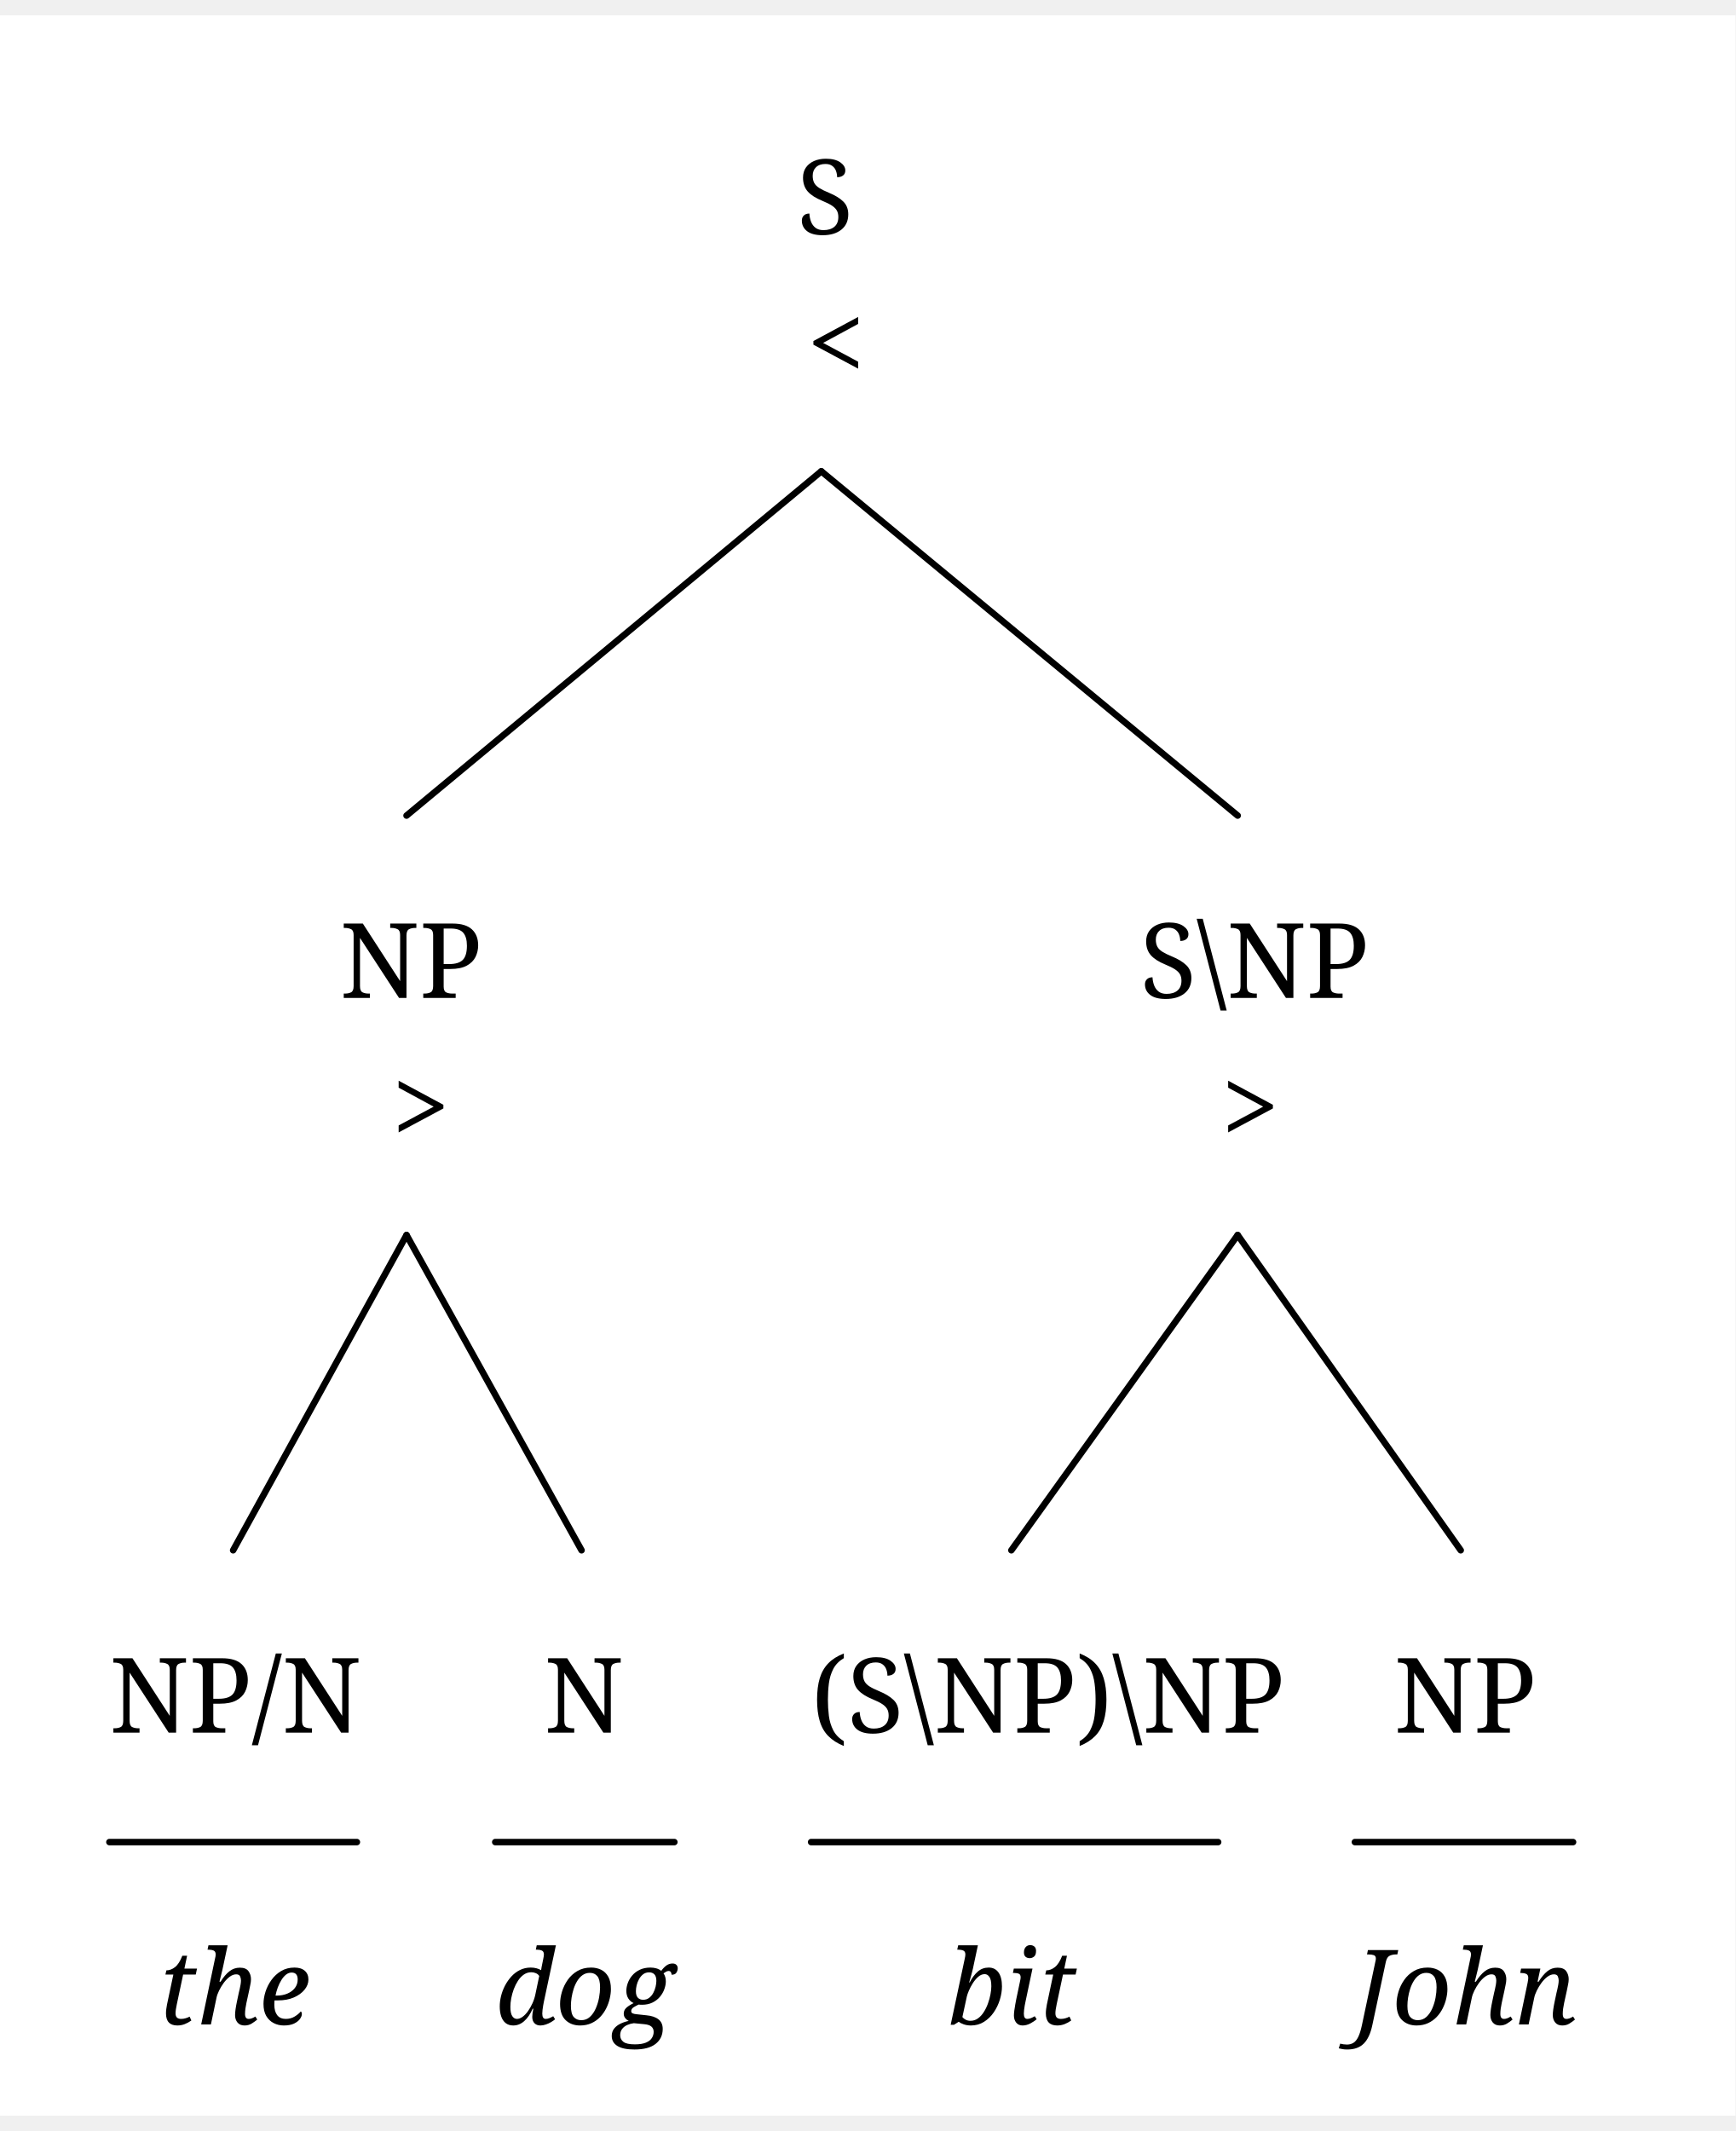
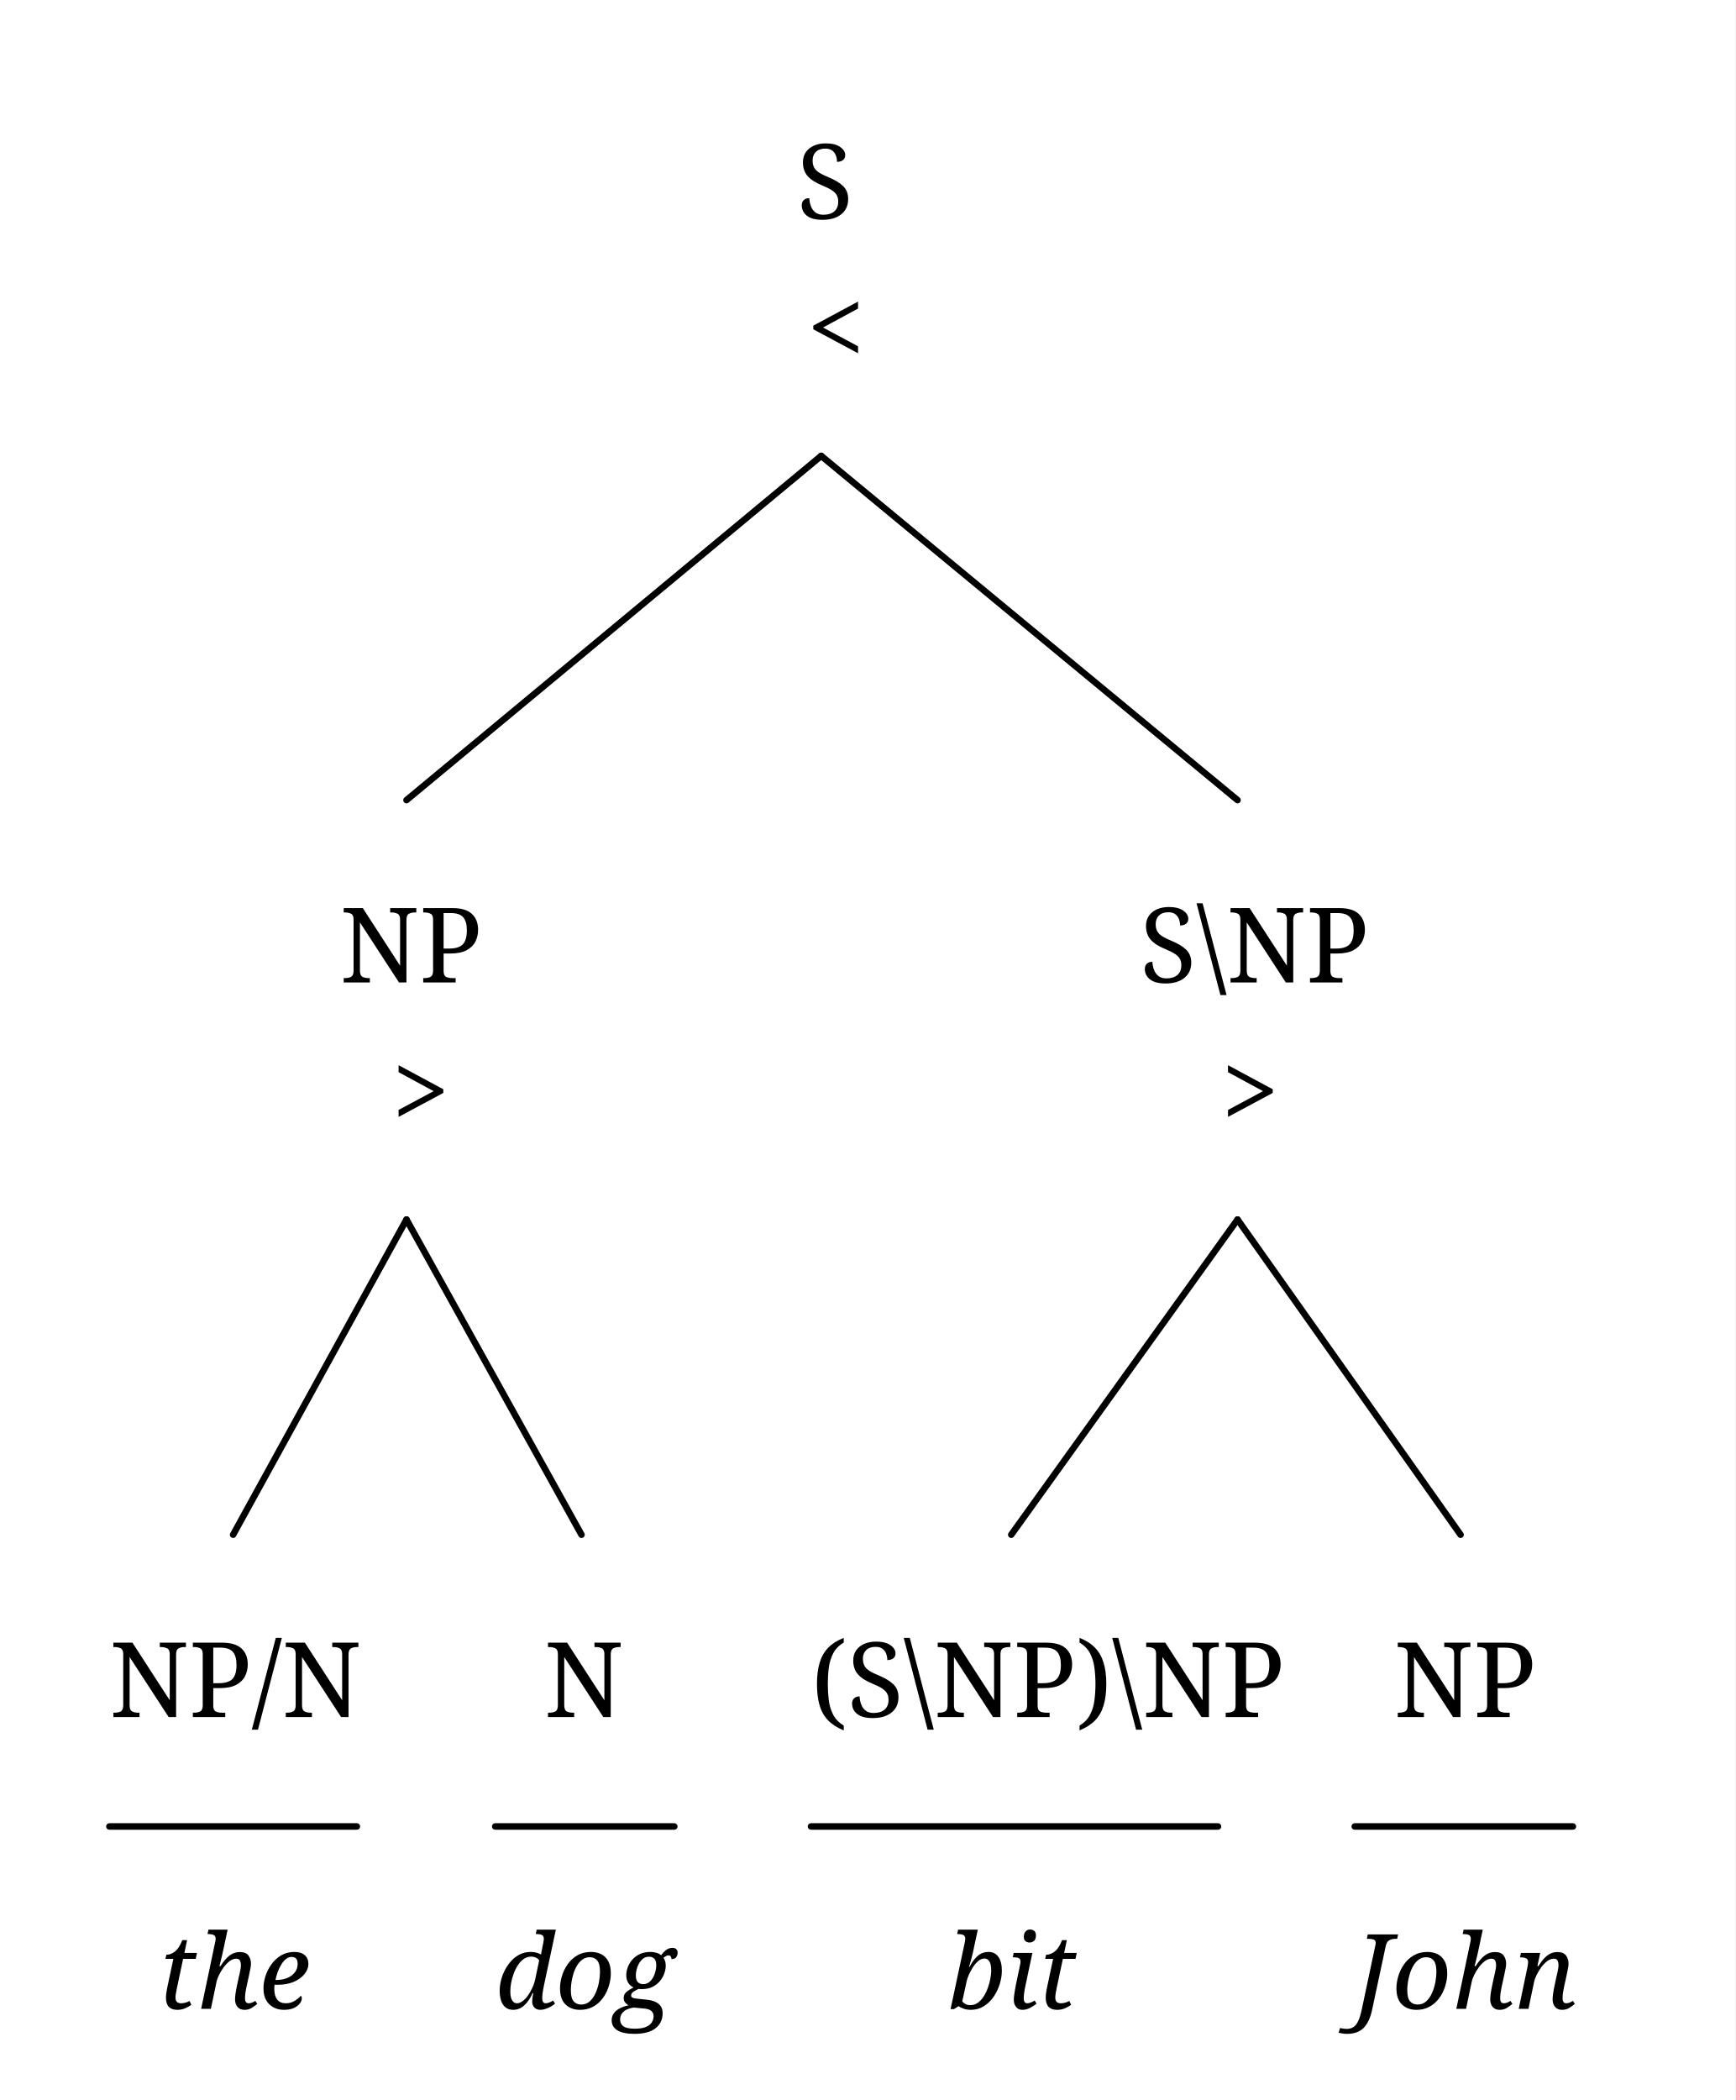
- <svg xmlns="http://www.w3.org/2000/svg" width="516.2" height="633.696" viewBox="-16.8, 0, 533, 644.896" version="1.1">
+ <svg xmlns="http://www.w3.org/2000/svg" width="533" height="644.896" viewBox="-16.8, 0, 533, 644.896" version="1.1">
  <defs>
    <marker id="arrow" markerUnits="userSpaceOnUse" viewBox="0 0 10 10" refX="10" refY="5" markerWidth="16.8" markerHeight="16.8" orient="auto">
      <path d="M 0 0 L 10 5 L 0 10" fill="black" />
    </marker>
    <marker id="arrowBackward" markerUnits="userSpaceOnUse" viewBox="0 0 10 10" refX="5" refY="5" markerWidth="16.8" markerHeight="16.8" orient="auto">
      <path d="M 0 0 L 10 5 L 0 10 z" fill="black" />
    </marker>
    <marker id="arrowForward" markerUnits="userSpaceOnUse" viewBox="0 0 10 10" refX="5" refY="5" markerWidth="16.8" markerHeight="16.8" orient="auto">
      <path d="M 10 0 L 0 5 L 10 10 z" fill="black" />
    </marker>
    <marker id="arrowBothways" markerUnits="userSpaceOnUse" viewBox="0 0 30 10" refX="15" refY="5" markerWidth="50.4" markerHeight="16.8" orient="auto">
      <path d="M 0 5 L 10 0 L 10 5 L 20 5 L 20 0 L 30 5 L 20 10 L 20 5 L 10 5 L 10 10 z" fill="black" />
    </marker>
    <pattern id="hatchBlack" x="10" y="10" width="10" height="10" patternUnits="userSpaceOnUse" patternTransform="rotate(45)">
      <line x1="0" y="0" x2="0" y2="10" stroke="black" stroke-width="4" />
    </pattern>
    <pattern id="hatchForNode" x="10" y="10" width="10" height="10" patternUnits="userSpaceOnUse" patternTransform="rotate(45)">
      <line x1="0" y="0" x2="0" y2="10" stroke="black" stroke-width="4" />
    </pattern>
    <pattern id="hatchForLeaf" x="10" y="10" width="10" height="10" patternUnits="userSpaceOnUse" patternTransform="rotate(45)">
      <line x1="0" y="0" x2="0" y2="10" stroke="black" stroke-width="4" />
    </pattern>
  </defs>
-   <rect x="-16.8" y="0" width="533" height="644.896" stroke="none" fill="white" />"
- <text white-space="pre" alignment-baseline="text-top" style="fill: black; storoke-width: 0; font-size: 32px;" x="227.925" y="67.2">
+   <rect x="-16.8" y="0" width="533" height="644.896" stroke="none" fill="white" />
+   <text white-space="pre" alignment-baseline="text-top" style="fill: black; storoke-width: 0; font-size: 32px;" x="227.925" y="67.2">
    <tspan x="227.925" y="67.2" style="" text-decoration="" font-family="'Noto Serif', 'Noto Serif JP', 'Noto Serif CJK JP', 'Noto Naskh Arabic', 'Noto Sans Arabic', 'Noto Serif Hebrew', 'Noto Serif Devanagari', 'Noto Serif Thai', 'Noto Serif Khmer', 'DejaVu Serif', 'Noto Sans Math', OpenMoji, 'OpenMoji Color', 'OpenMoji Black', 'Noto Emoji', serif">S</tspan>
    <tspan x="230.925" y="112" style="" text-decoration="" font-family="'Noto Serif', 'Noto Serif JP', 'Noto Serif CJK JP', 'Noto Naskh Arabic', 'Noto Sans Arabic', 'Noto Serif Hebrew', 'Noto Serif Devanagari', 'Noto Serif Thai', 'Noto Serif Khmer', 'DejaVu Serif', 'Noto Sans Math', OpenMoji, 'OpenMoji Color', 'OpenMoji Black', 'Noto Emoji', serif">&lt;</tspan>
  </text>
  <text white-space="pre" alignment-baseline="text-top" style="fill: black; storoke-width: 0; font-size: 32px;" x="87.55" y="301.709">
    <tspan x="87.55" y="301.709" style="" text-decoration="" font-family="'Noto Serif', 'Noto Serif JP', 'Noto Serif CJK JP', 'Noto Naskh Arabic', 'Noto Sans Arabic', 'Noto Serif Hebrew', 'Noto Serif Devanagari', 'Noto Serif Thai', 'Noto Serif Khmer', 'DejaVu Serif', 'Noto Sans Math', OpenMoji, 'OpenMoji Color', 'OpenMoji Black', 'Noto Emoji', serif">NP</tspan>
    <tspan x="103.55" y="346.509" style="" text-decoration="" font-family="'Noto Serif', 'Noto Serif JP', 'Noto Serif CJK JP', 'Noto Naskh Arabic', 'Noto Sans Arabic', 'Noto Serif Hebrew', 'Noto Serif Devanagari', 'Noto Serif Thai', 'Noto Serif Khmer', 'DejaVu Serif', 'Noto Sans Math', OpenMoji, 'OpenMoji Color', 'OpenMoji Black', 'Noto Emoji', serif">&gt;</tspan>
  </text>
  <text white-space="pre" alignment-baseline="text-top" style="fill: black; storoke-width: 0; font-size: 32px;" x="16.8" y="527.296">
    <tspan x="16.8" y="527.296" style="" text-decoration="" font-family="'Noto Serif', 'Noto Serif JP', 'Noto Serif CJK JP', 'Noto Naskh Arabic', 'Noto Sans Arabic', 'Noto Serif Hebrew', 'Noto Serif Devanagari', 'Noto Serif Thai', 'Noto Serif Khmer', 'DejaVu Serif', 'Noto Sans Math', OpenMoji, 'OpenMoji Color', 'OpenMoji Black', 'Noto Emoji', serif">NP/N</tspan>
    <tspan x="31.8" y="616.896" style="font-style: italic; " text-decoration="" font-family="'Noto Serif', 'Noto Serif JP', 'Noto Serif CJK JP', 'Noto Naskh Arabic', 'Noto Sans Arabic', 'Noto Serif Hebrew', 'Noto Serif Devanagari', 'Noto Serif Thai', 'Noto Serif Khmer', 'DejaVu Serif', 'Noto Sans Math', OpenMoji, 'OpenMoji Color', 'OpenMoji Black', 'Noto Emoji', serif">the</tspan>
  </text>
  <text white-space="pre" alignment-baseline="text-top" style="fill: black; storoke-width: 0; font-size: 32px;" x="135.3" y="527.296">
    <tspan x="150.3" y="527.296" style="" text-decoration="" font-family="'Noto Serif', 'Noto Serif JP', 'Noto Serif CJK JP', 'Noto Naskh Arabic', 'Noto Sans Arabic', 'Noto Serif Hebrew', 'Noto Serif Devanagari', 'Noto Serif Thai', 'Noto Serif Khmer', 'DejaVu Serif', 'Noto Sans Math', OpenMoji, 'OpenMoji Color', 'OpenMoji Black', 'Noto Emoji', serif">N</tspan>
    <tspan x="135.3" y="616.896" style="font-style: italic; " text-decoration="" font-family="'Noto Serif', 'Noto Serif JP', 'Noto Serif CJK JP', 'Noto Naskh Arabic', 'Noto Sans Arabic', 'Noto Serif Hebrew', 'Noto Serif Devanagari', 'Noto Serif Thai', 'Noto Serif Khmer', 'DejaVu Serif', 'Noto Sans Math', OpenMoji, 'OpenMoji Color', 'OpenMoji Black', 'Noto Emoji', serif">dog</tspan>
  </text>
  <text white-space="pre" alignment-baseline="text-top" style="fill: black; storoke-width: 0; font-size: 32px;" x="333.3" y="301.709">
    <tspan x="333.3" y="301.709" style="" text-decoration="" font-family="'Noto Serif', 'Noto Serif JP', 'Noto Serif CJK JP', 'Noto Naskh Arabic', 'Noto Sans Arabic', 'Noto Serif Hebrew', 'Noto Serif Devanagari', 'Noto Serif Thai', 'Noto Serif Khmer', 'DejaVu Serif', 'Noto Sans Math', OpenMoji, 'OpenMoji Color', 'OpenMoji Black', 'Noto Emoji', serif">S\NP</tspan>
    <tspan x="358.3" y="346.509" style="" text-decoration="" font-family="'Noto Serif', 'Noto Serif JP', 'Noto Serif CJK JP', 'Noto Naskh Arabic', 'Noto Sans Arabic', 'Noto Serif Hebrew', 'Noto Serif Devanagari', 'Noto Serif Thai', 'Noto Serif Khmer', 'DejaVu Serif', 'Noto Sans Math', OpenMoji, 'OpenMoji Color', 'OpenMoji Black', 'Noto Emoji', serif">&gt;</tspan>
  </text>
  <text white-space="pre" alignment-baseline="text-top" style="fill: black; storoke-width: 0; font-size: 32px;" x="232.3" y="527.296">
    <tspan x="232.3" y="527.296" style="" text-decoration="" font-family="'Noto Serif', 'Noto Serif JP', 'Noto Serif CJK JP', 'Noto Naskh Arabic', 'Noto Sans Arabic', 'Noto Serif Hebrew', 'Noto Serif Devanagari', 'Noto Serif Thai', 'Noto Serif Khmer', 'DejaVu Serif', 'Noto Sans Math', OpenMoji, 'OpenMoji Color', 'OpenMoji Black', 'Noto Emoji', serif">(S\NP)\NP</tspan>
    <tspan x="274.3" y="616.896" style="font-style: italic; " text-decoration="" font-family="'Noto Serif', 'Noto Serif JP', 'Noto Serif CJK JP', 'Noto Naskh Arabic', 'Noto Sans Arabic', 'Noto Serif Hebrew', 'Noto Serif Devanagari', 'Noto Serif Thai', 'Noto Serif Khmer', 'DejaVu Serif', 'Noto Sans Math', OpenMoji, 'OpenMoji Color', 'OpenMoji Black', 'Noto Emoji', serif">bit</tspan>
  </text>
  <text white-space="pre" alignment-baseline="text-top" style="fill: black; storoke-width: 0; font-size: 32px;" x="399.3" y="527.296">
    <tspan x="411.3" y="527.296" style="" text-decoration="" font-family="'Noto Serif', 'Noto Serif JP', 'Noto Serif CJK JP', 'Noto Naskh Arabic', 'Noto Sans Arabic', 'Noto Serif Hebrew', 'Noto Serif Devanagari', 'Noto Serif Thai', 'Noto Serif Khmer', 'DejaVu Serif', 'Noto Sans Math', OpenMoji, 'OpenMoji Color', 'OpenMoji Black', 'Noto Emoji', serif">NP</tspan>
    <tspan x="399.3" y="616.896" style="font-style: italic; " text-decoration="" font-family="'Noto Serif', 'Noto Serif JP', 'Noto Serif CJK JP', 'Noto Naskh Arabic', 'Noto Sans Arabic', 'Noto Serif Hebrew', 'Noto Serif Devanagari', 'Noto Serif Thai', 'Noto Serif Khmer', 'DejaVu Serif', 'Noto Sans Math', OpenMoji, 'OpenMoji Color', 'OpenMoji Black', 'Noto Emoji', serif">John</tspan>
  </text>
  <line style="fill: none; stroke:black; stroke-width:2; stroke-linejoin:round; stroke-linecap:round;" x1="108.05" y1="245.709" x2="235.425" y2="140.0" />
  <line style="fill: none; stroke:black; stroke-width:2; stroke-linejoin:round; stroke-linecap:round;" x1="363.3" y1="245.709" x2="235.425" y2="140.0" />
  <line style="fill: none; stroke:black; stroke-width:2; stroke-linejoin:round; stroke-linecap:round;" x1="54.8" y1="471.296" x2="108.05" y2="374.509" />
  <line style="fill: none; stroke:black; stroke-width:2; stroke-linejoin:round; stroke-linecap:round;" x1="161.8" y1="471.296" x2="108.05" y2="374.509" />
  <line style="fill: none; stroke:black; stroke-width:2; stroke-linejoin:round; stroke-linecap:round;" x1="293.8" y1="471.296" x2="363.3" y2="374.509" />
  <line style="fill: none; stroke:black; stroke-width:2; stroke-linejoin:round; stroke-linecap:round;" x1="431.8" y1="471.296" x2="363.3" y2="374.509" />
  <line style="stroke:black; fill:none; stroke-linecap:round; stroke-width:2; " x1="16.8" y1="560.896" x2="92.8" y2="560.896" />
  <line style="stroke:black; fill:none; stroke-linecap:round; stroke-width:2; " x1="135.3" y1="560.896" x2="190.3" y2="560.896" />
  <line style="stroke:black; fill:none; stroke-linecap:round; stroke-width:2; " x1="232.3" y1="560.896" x2="357.3" y2="560.896" />
  <line style="stroke:black; fill:none; stroke-linecap:round; stroke-width:2; " x1="399.3" y1="560.896" x2="466.3" y2="560.896" />
</svg>
